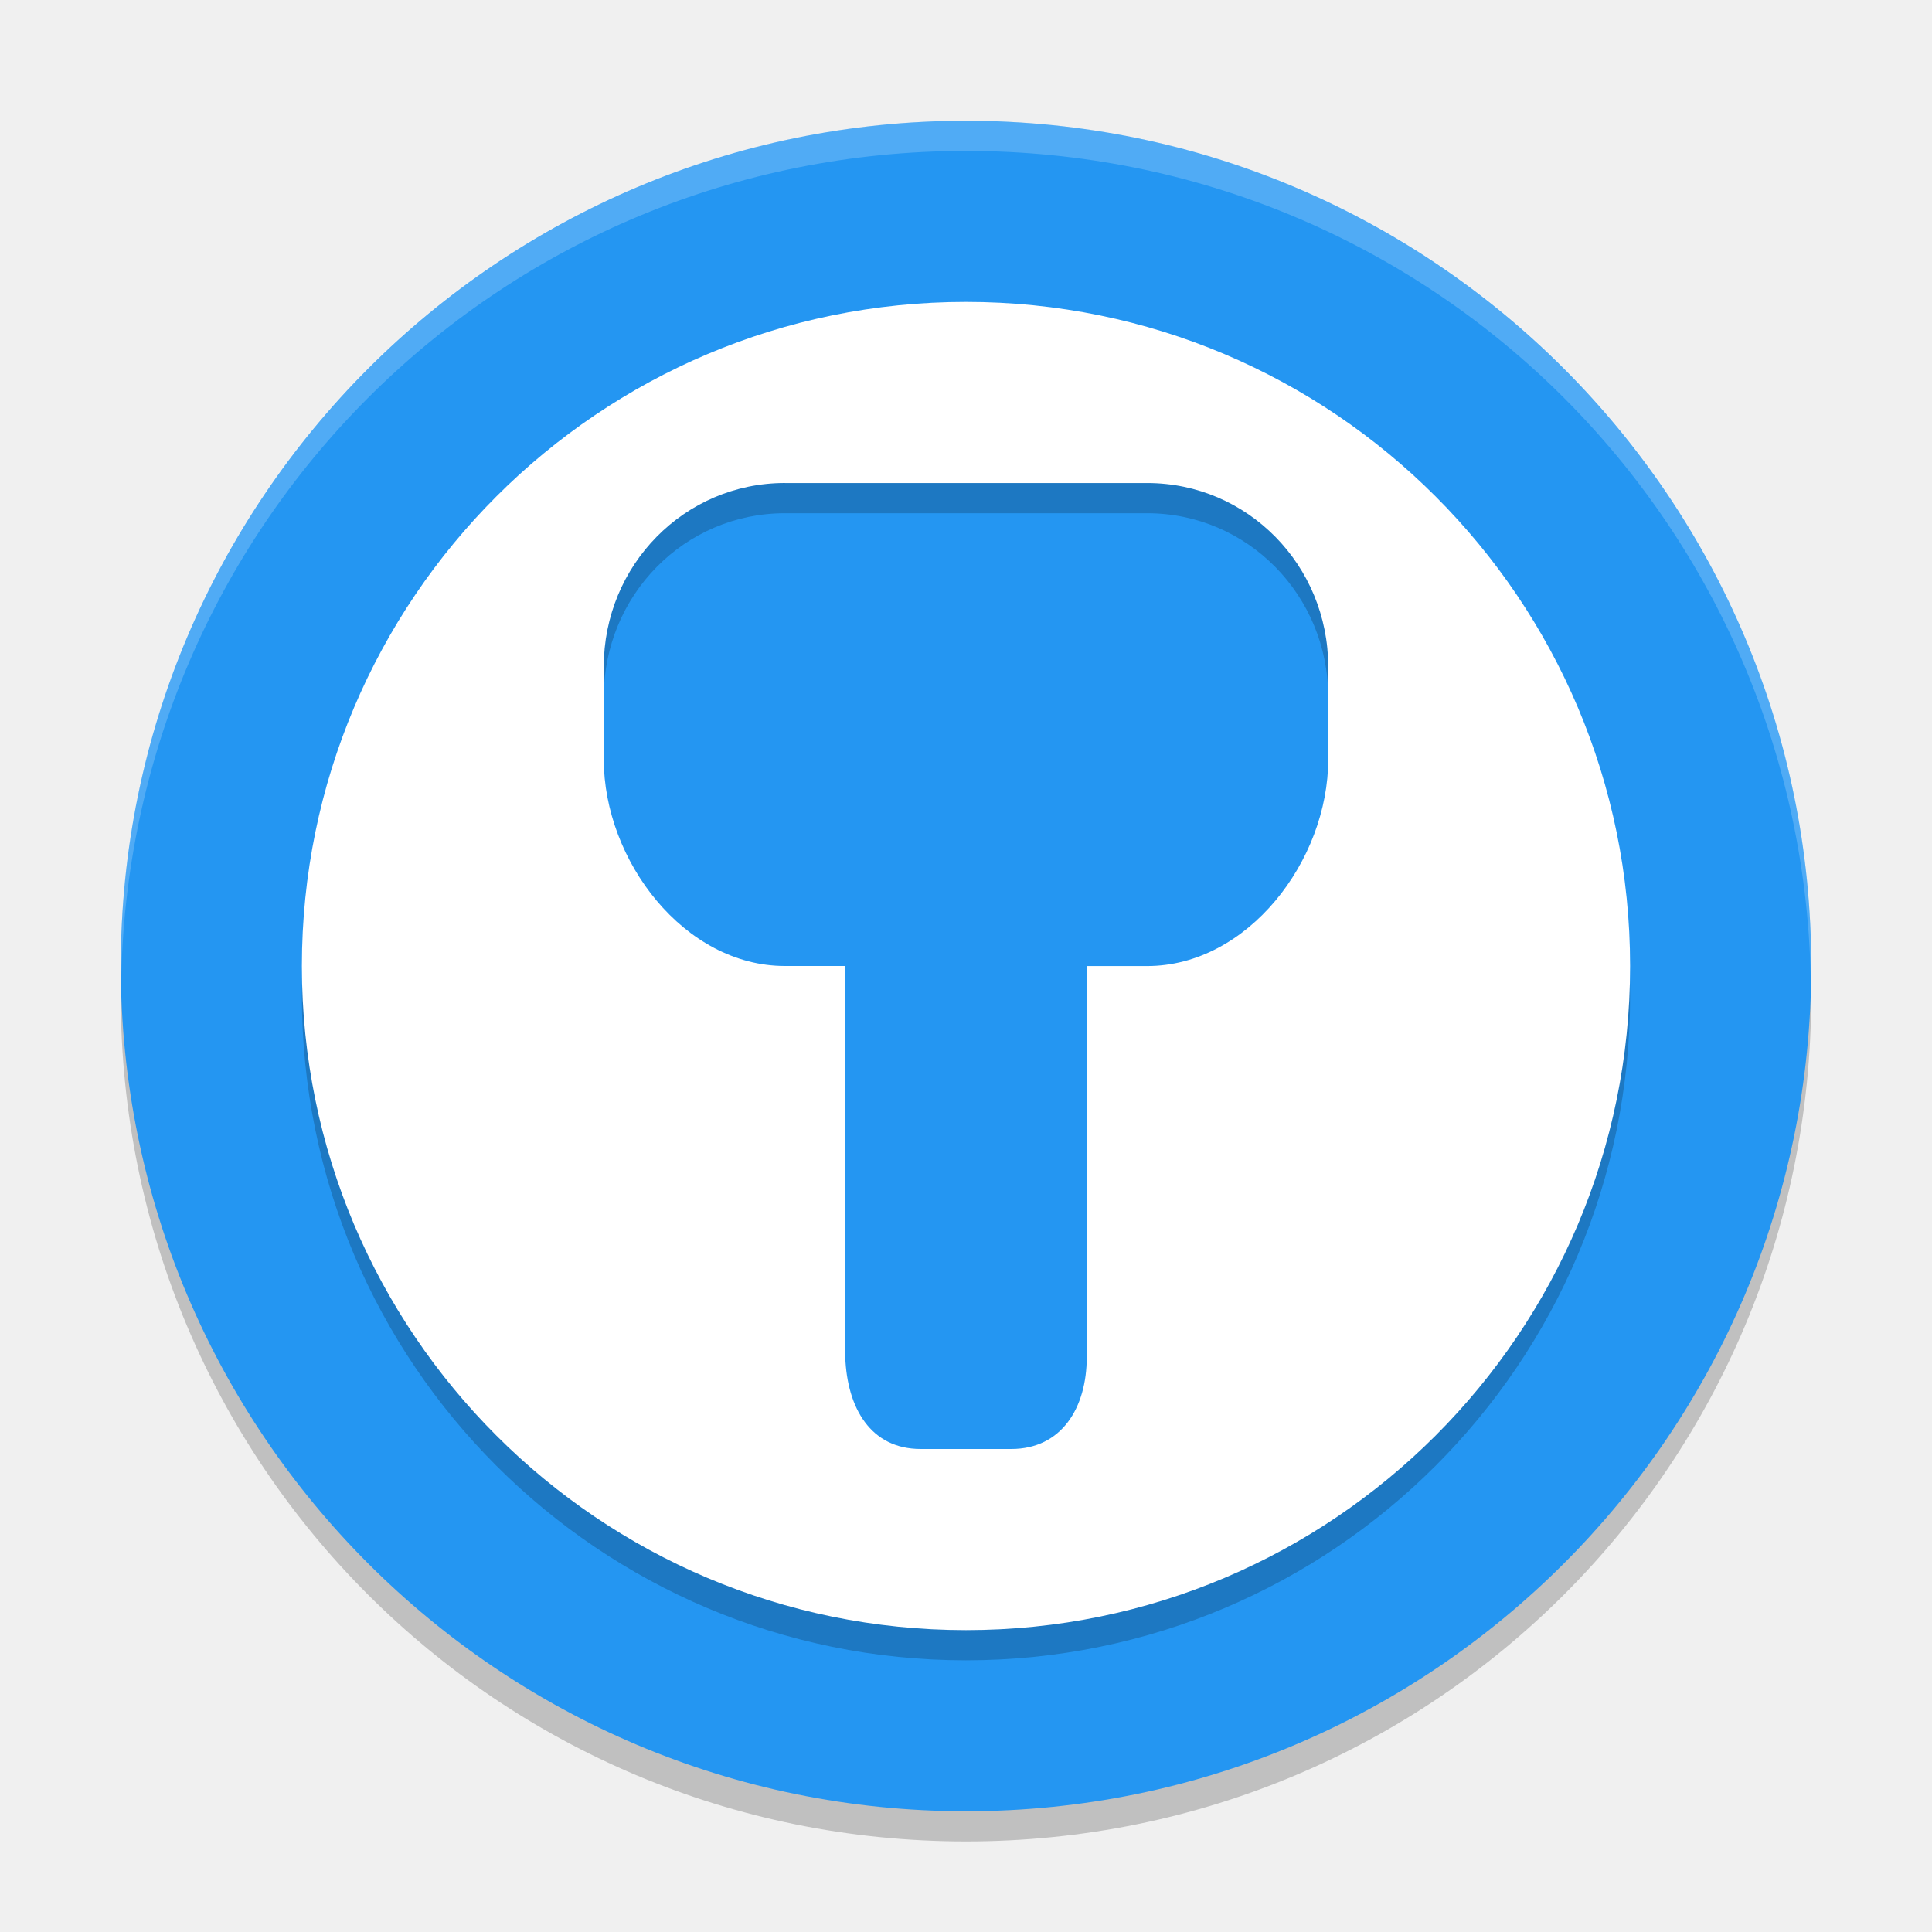
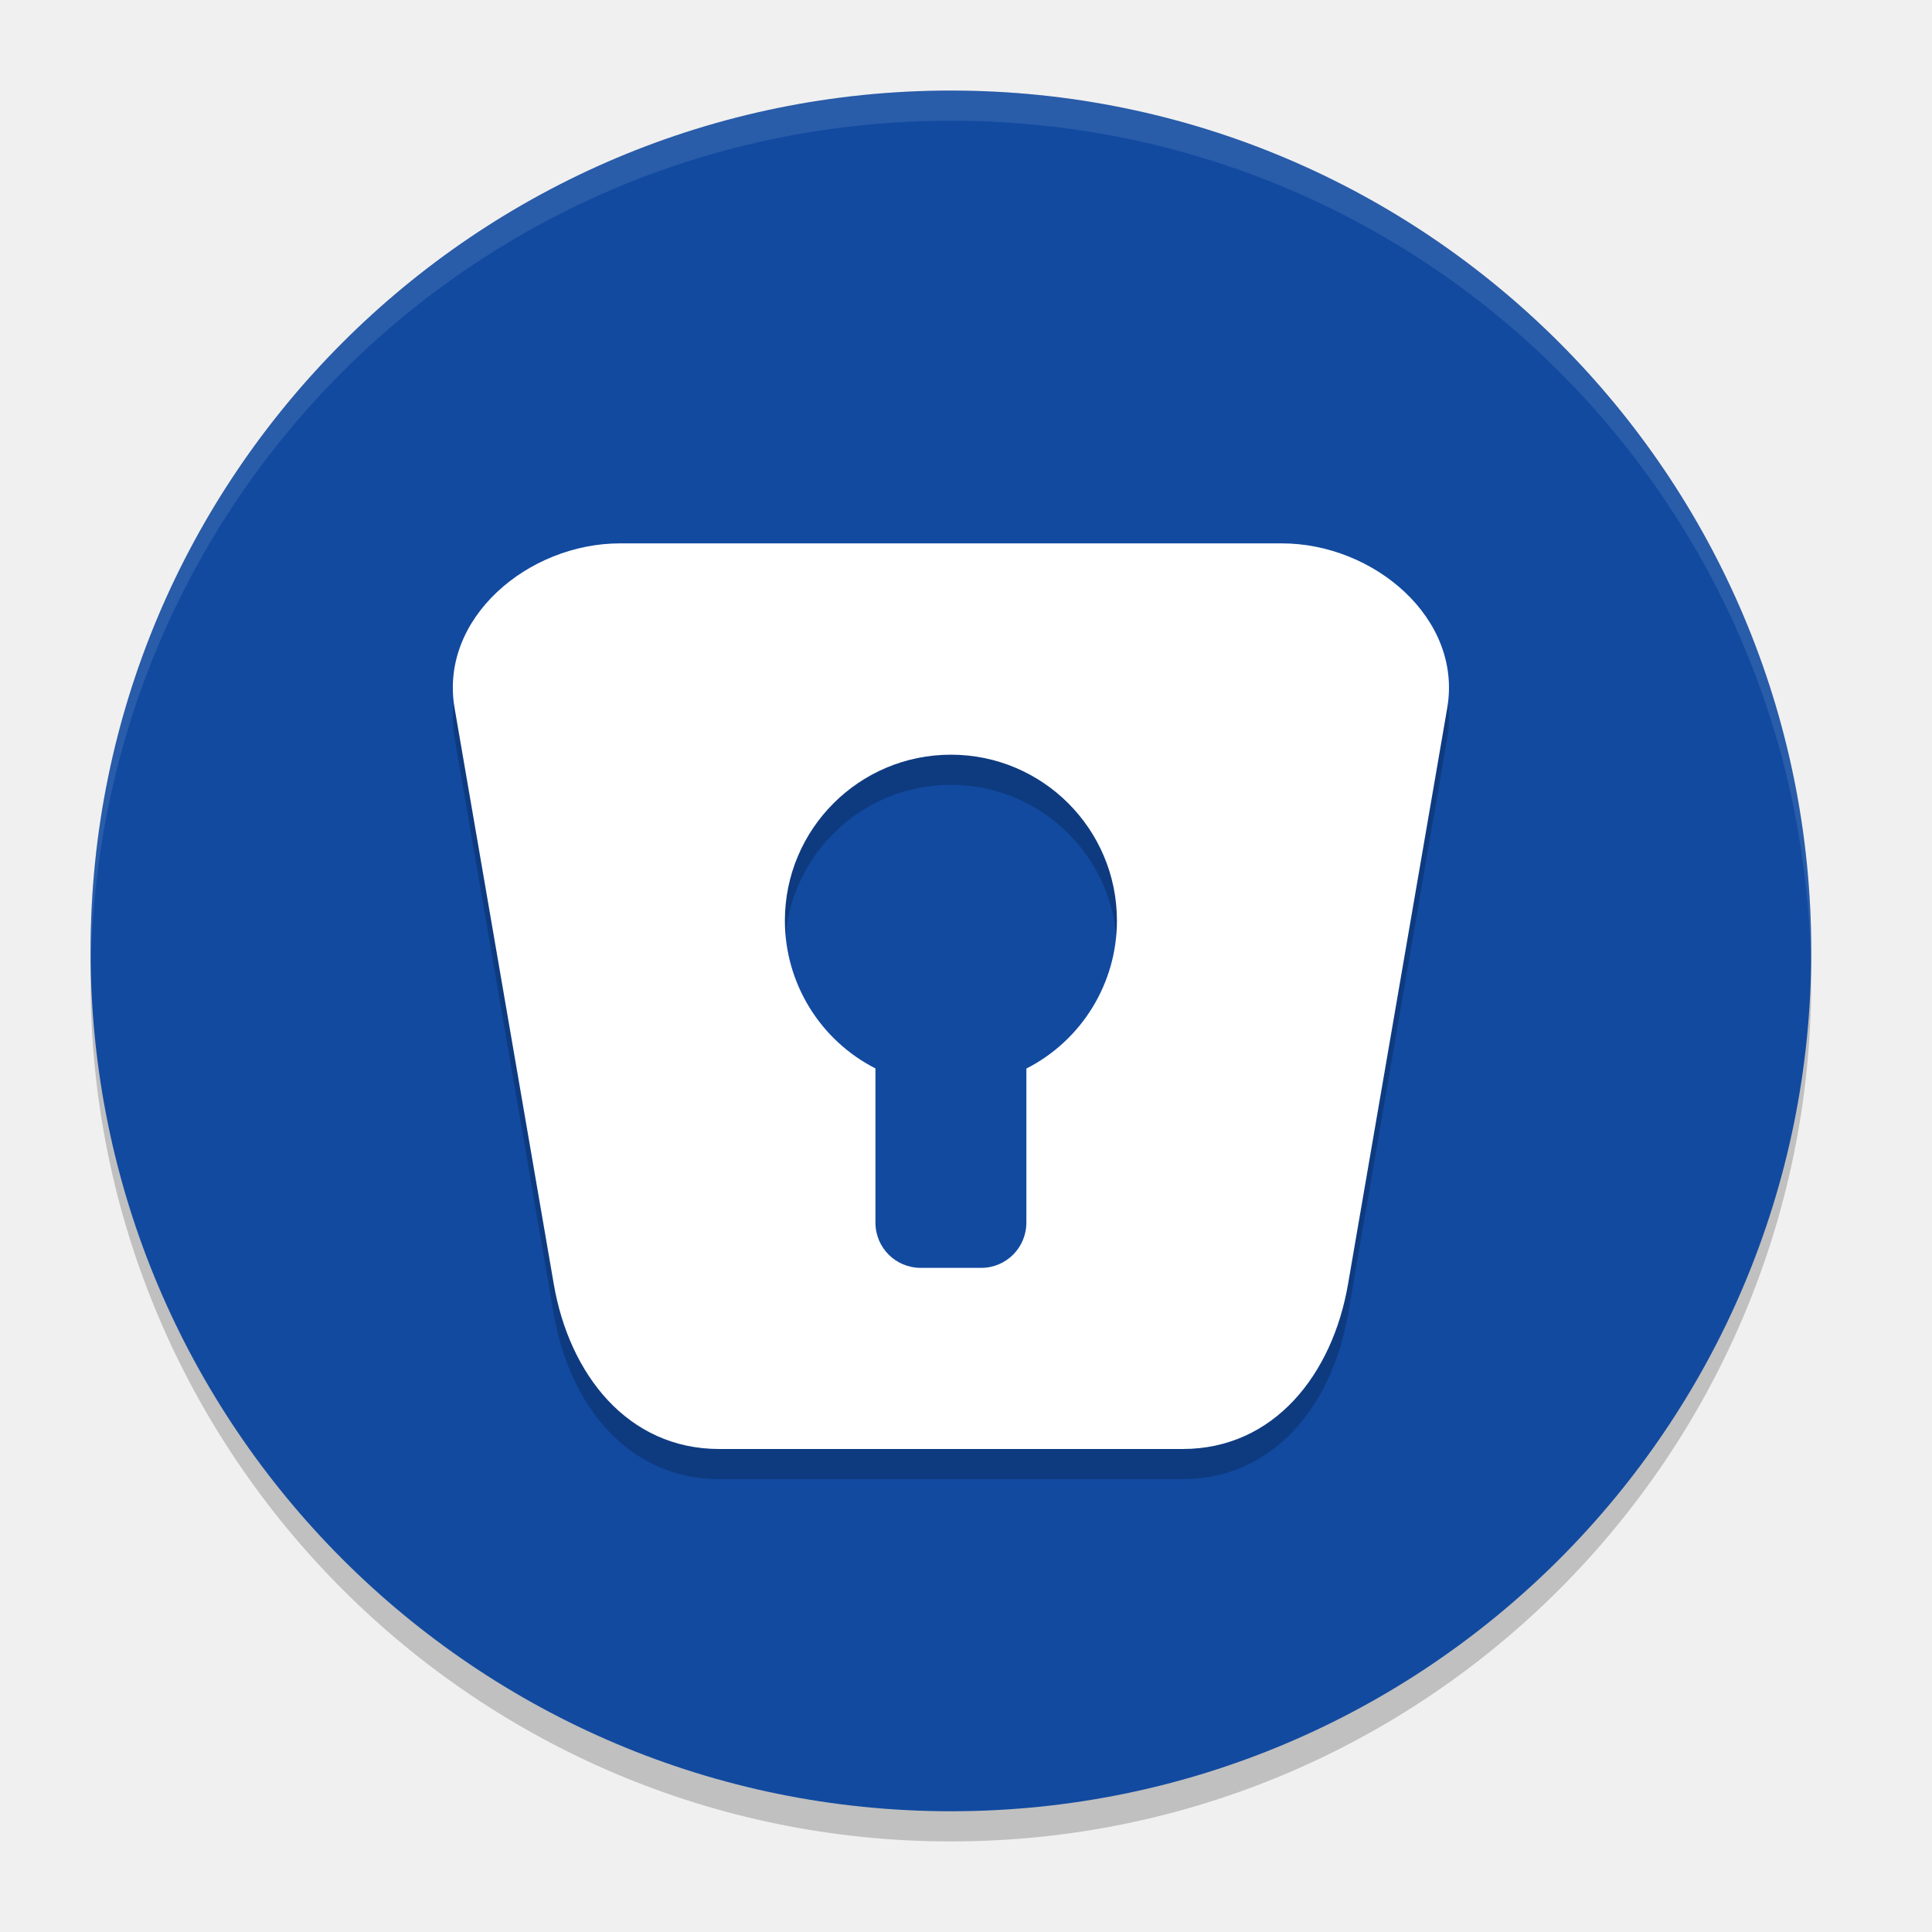
<svg xmlns="http://www.w3.org/2000/svg" width="64" height="64" version="1">
-   <path style="opacity:0.2" d="m 4.051,32 c -0.012,0.334 -0.051,0.662 -0.051,1 C 4,48.512 16.488,61 32,61 47.511,61 59.999,48.512 59.999,33 c 0,-0.338 -0.04,-0.666 -0.05,-1 C 59.421,47.042 47.173,59 32,59 16.825,59 4.578,47.042 4.05,32 Z" />
-   <rect style="fill:#2496f2" width="55.999" height="55.999" x="-60" y="-60" rx="28" ry="28" transform="matrix(0,-1,-1,0,0,0)" />
-   <path style="opacity:0.2" d="M 32,11.001 A 22,22 0 0 0 10,33 22,22 0 0 0 32,55 22,22 0 0 0 53.999,33 22,22 0 0 0 32,11.001 Z m -6,6 12,0 c 3.324,0 6,2.717 6,6.094 l 0,3.051 c 0,3.378 -2.676,6.856 -6,6.856 l -2,0 0,12.953 c 0,1.688 -0.838,3.046 -2.5,3.046 l -3,0 c -1.662,0 -2.438,-1.36 -2.5,-3.046 l 0,-12.954 -2,0 c -3.324,0 -6,-3.479 -6,-6.855 l 0,-3.051 c 0,-3.378 2.676,-6.094 6,-6.094 z" />
-   <path style="fill:#ffffff" d="M 32,10.001 A 22,22 0 0 0 10,32 22,22 0 0 0 32,54 22,22 0 0 0 53.999,32 22,22 0 0 0 32,10.001 Z m -6,6 12,0 c 3.324,0 6,2.717 6,6.094 l 0,3.051 c 0,3.378 -2.676,6.856 -6,6.856 l -2,0 0,12.953 C 36,46.642 35.162,48 33.5,48 l -3,0 c -1.662,0 -2.438,-1.36 -2.5,-3.046 l 0,-12.954 -2,0 c -3.324,0 -6,-3.479 -6,-6.855 l 0,-3.051 c 0,-3.377 2.676,-6.094 6,-6.094 z" />
-   <path style="opacity:0.2;fill:#ffffff" d="M 32 4 C 16.488 4 4 16.488 4 32 C 4 32.114 4.011 32.224 4.018 32.336 C 4.369 17.134 16.711 5 32 5 C 47.289 5 59.631 17.134 59.982 32.336 C 59.989 32.224 60 32.114 60 32 C 60 16.488 47.512 4 32 4 z" />
+   <rect style="opacity:0.2" width="57" height="57" x="-61" y="-60" rx="28.5" ry="28.5" transform="matrix(0,-1,-1,0,0,0)" />
+   <rect width="57" height="57" x="-60" y="-60" rx="28.5" ry="28.5" transform="matrix(0,-1,-1,0,0,0)" style="fill:#124aa0" />
+   <path d="m 20.537,19 c -3.036,0 -5.992,2.477 -5.479,5.455 l 3.287,19.09 C 18.859,46.523 20.79,49 23.826,49 h 15.348 c 3.036,0 4.967,-2.477 5.48,-5.455 L 47.941,24.455 C 48.454,21.477 45.499,19 42.463,19 Z M 31.5,26 a 5.5,5.5 0 0 1 5.5,5.5 5.5,5.5 0 0 1 -3,4.898 V 41.5 c 0,0.831 -0.669,1.5 -1.5,1.5 h -2 C 29.669,43 29,42.331 29,41.5 V 36.393 A 5.5,5.5 0 0 1 26,31.5 5.5,5.5 0 0 1 31.5,26 Z" style="opacity:0.2" />
+   <path style="fill:#ffffff" d="M 20.537 18 C 17.501 18 14.546 20.477 15.059 23.455 L 18.346 42.545 C 18.859 45.523 20.79 48 23.826 48 L 39.174 48 C 42.21 48 44.141 45.523 44.654 42.545 L 47.941 23.455 C 48.454 20.477 45.499 18 42.463 18 L 20.537 18 z M 31.5 25 A 5.5 5.5 0 0 1 37 30.5 A 5.5 5.5 0 0 1 34 35.398 L 34 40.5 C 34 41.331 33.331 42 32.5 42 L 30.5 42 C 29.669 42 29 41.331 29 40.5 L 29 35.393 A 5.5 5.5 0 0 1 26 30.5 A 5.5 5.5 0 0 1 31.5 25 z" />
+   <path style="fill:#ffffff;opacity:0.1" d="M 31.5 3 C 15.711 3 3 15.711 3 31.5 C 3 31.668 3.009 31.833 3.012 32 C 3.278 16.445 15.879 4 31.5 4 C 47.121 4 59.722 16.445 59.988 32 C 59.991 31.833 60 31.668 60 31.5 C 60 15.711 47.289 3 31.5 3 z" />
</svg>
